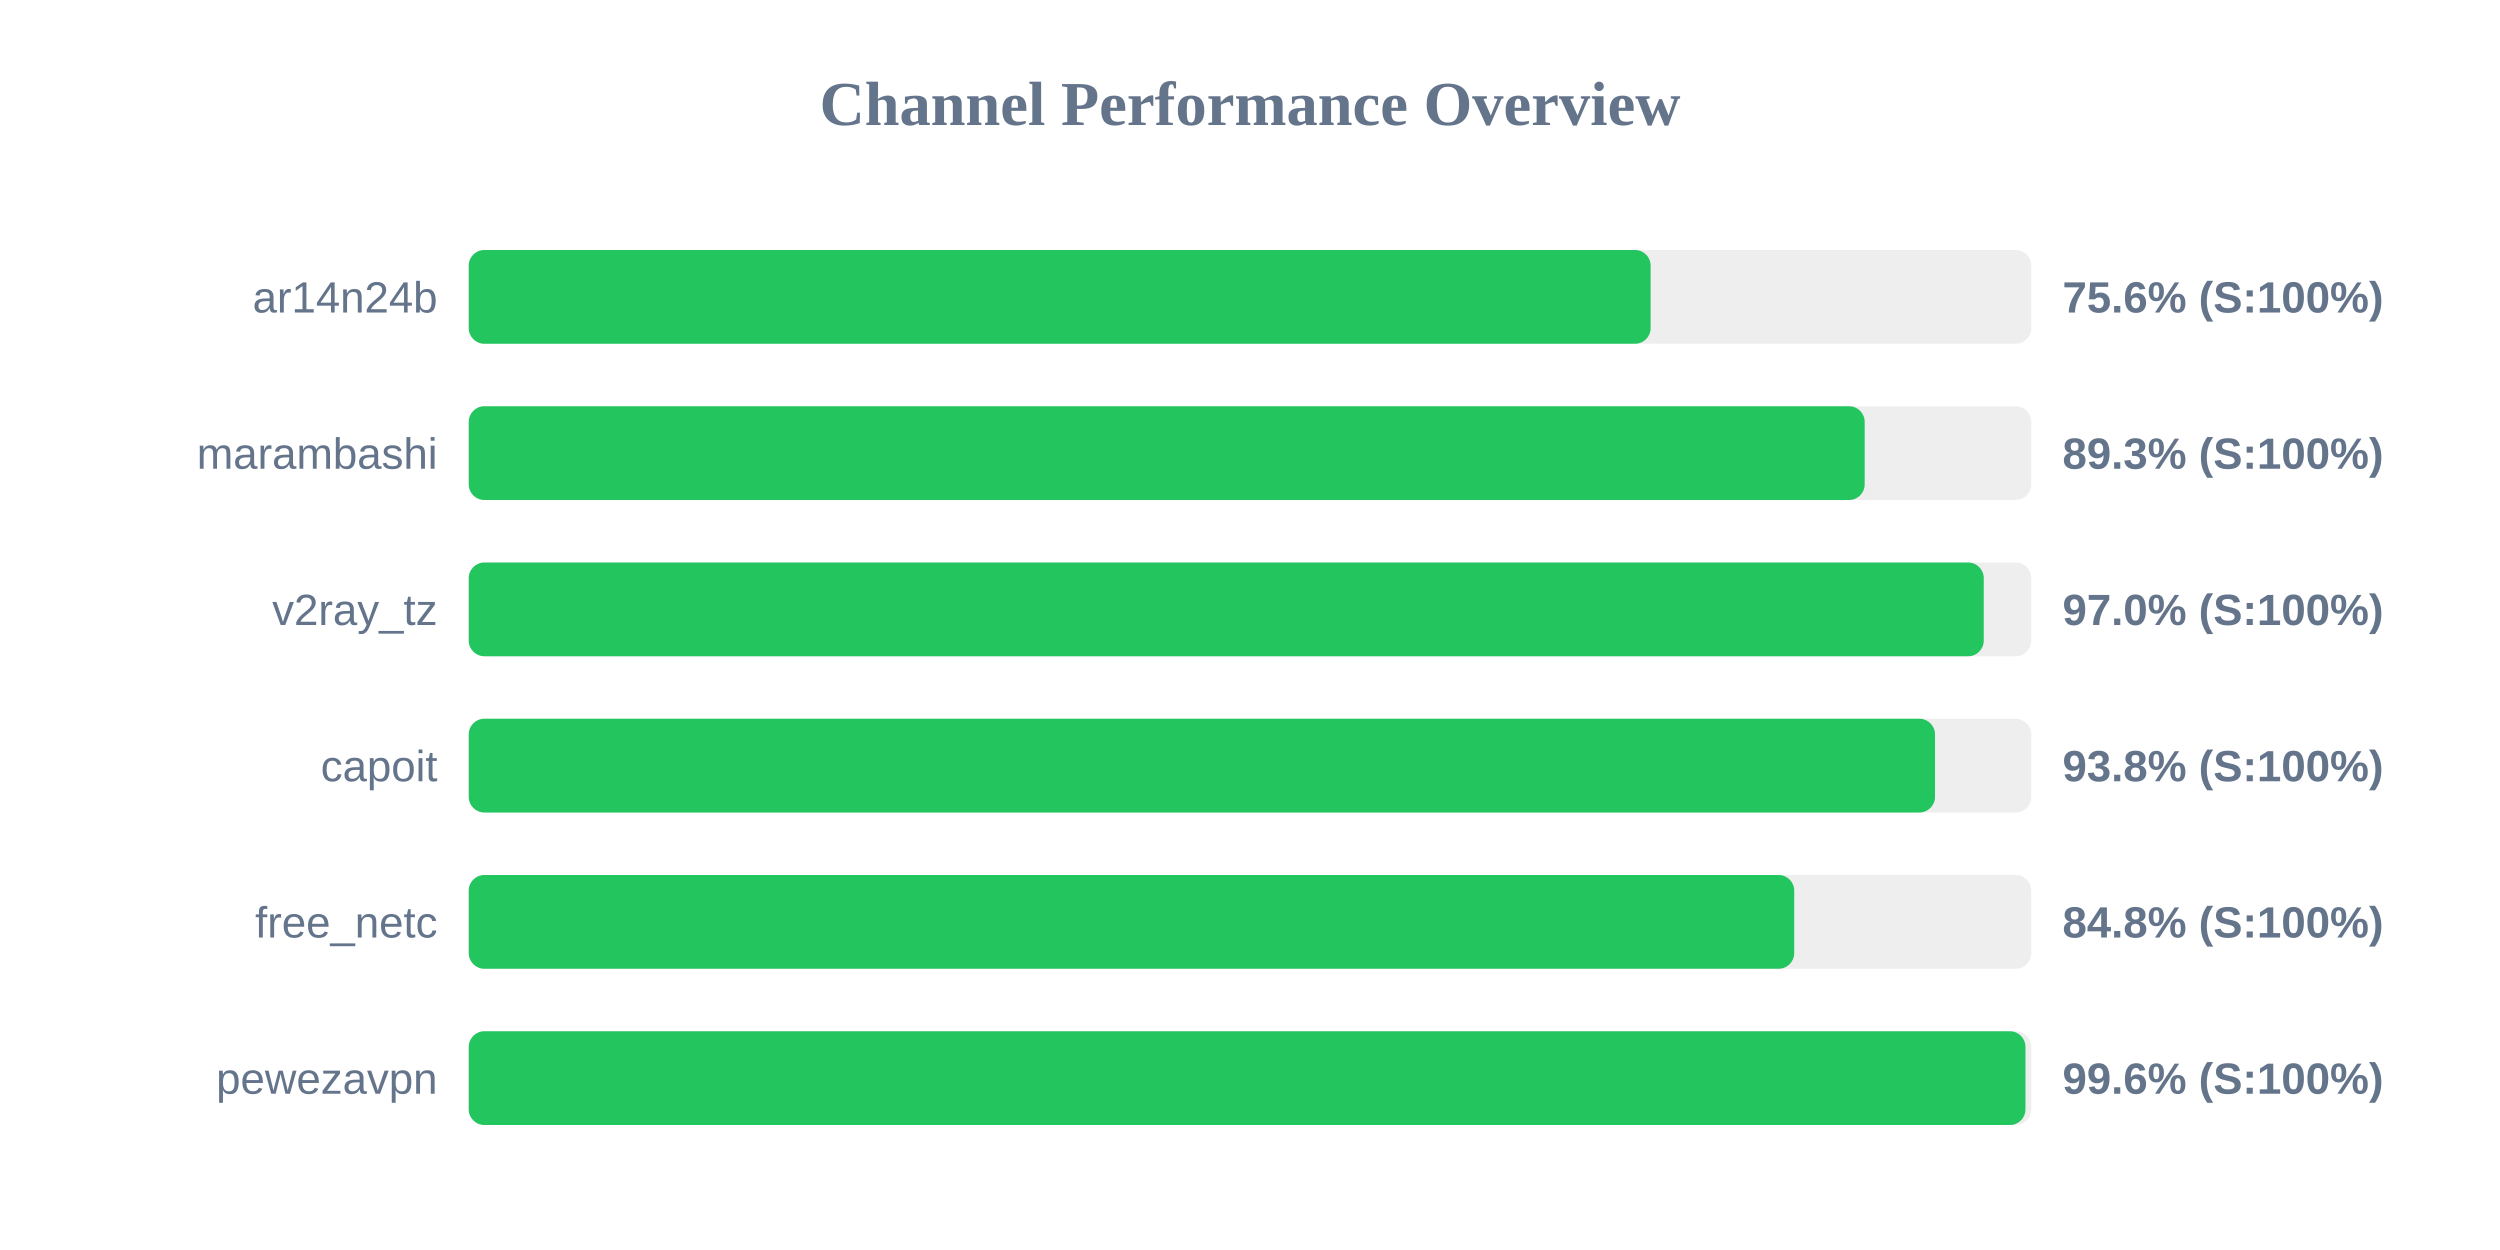
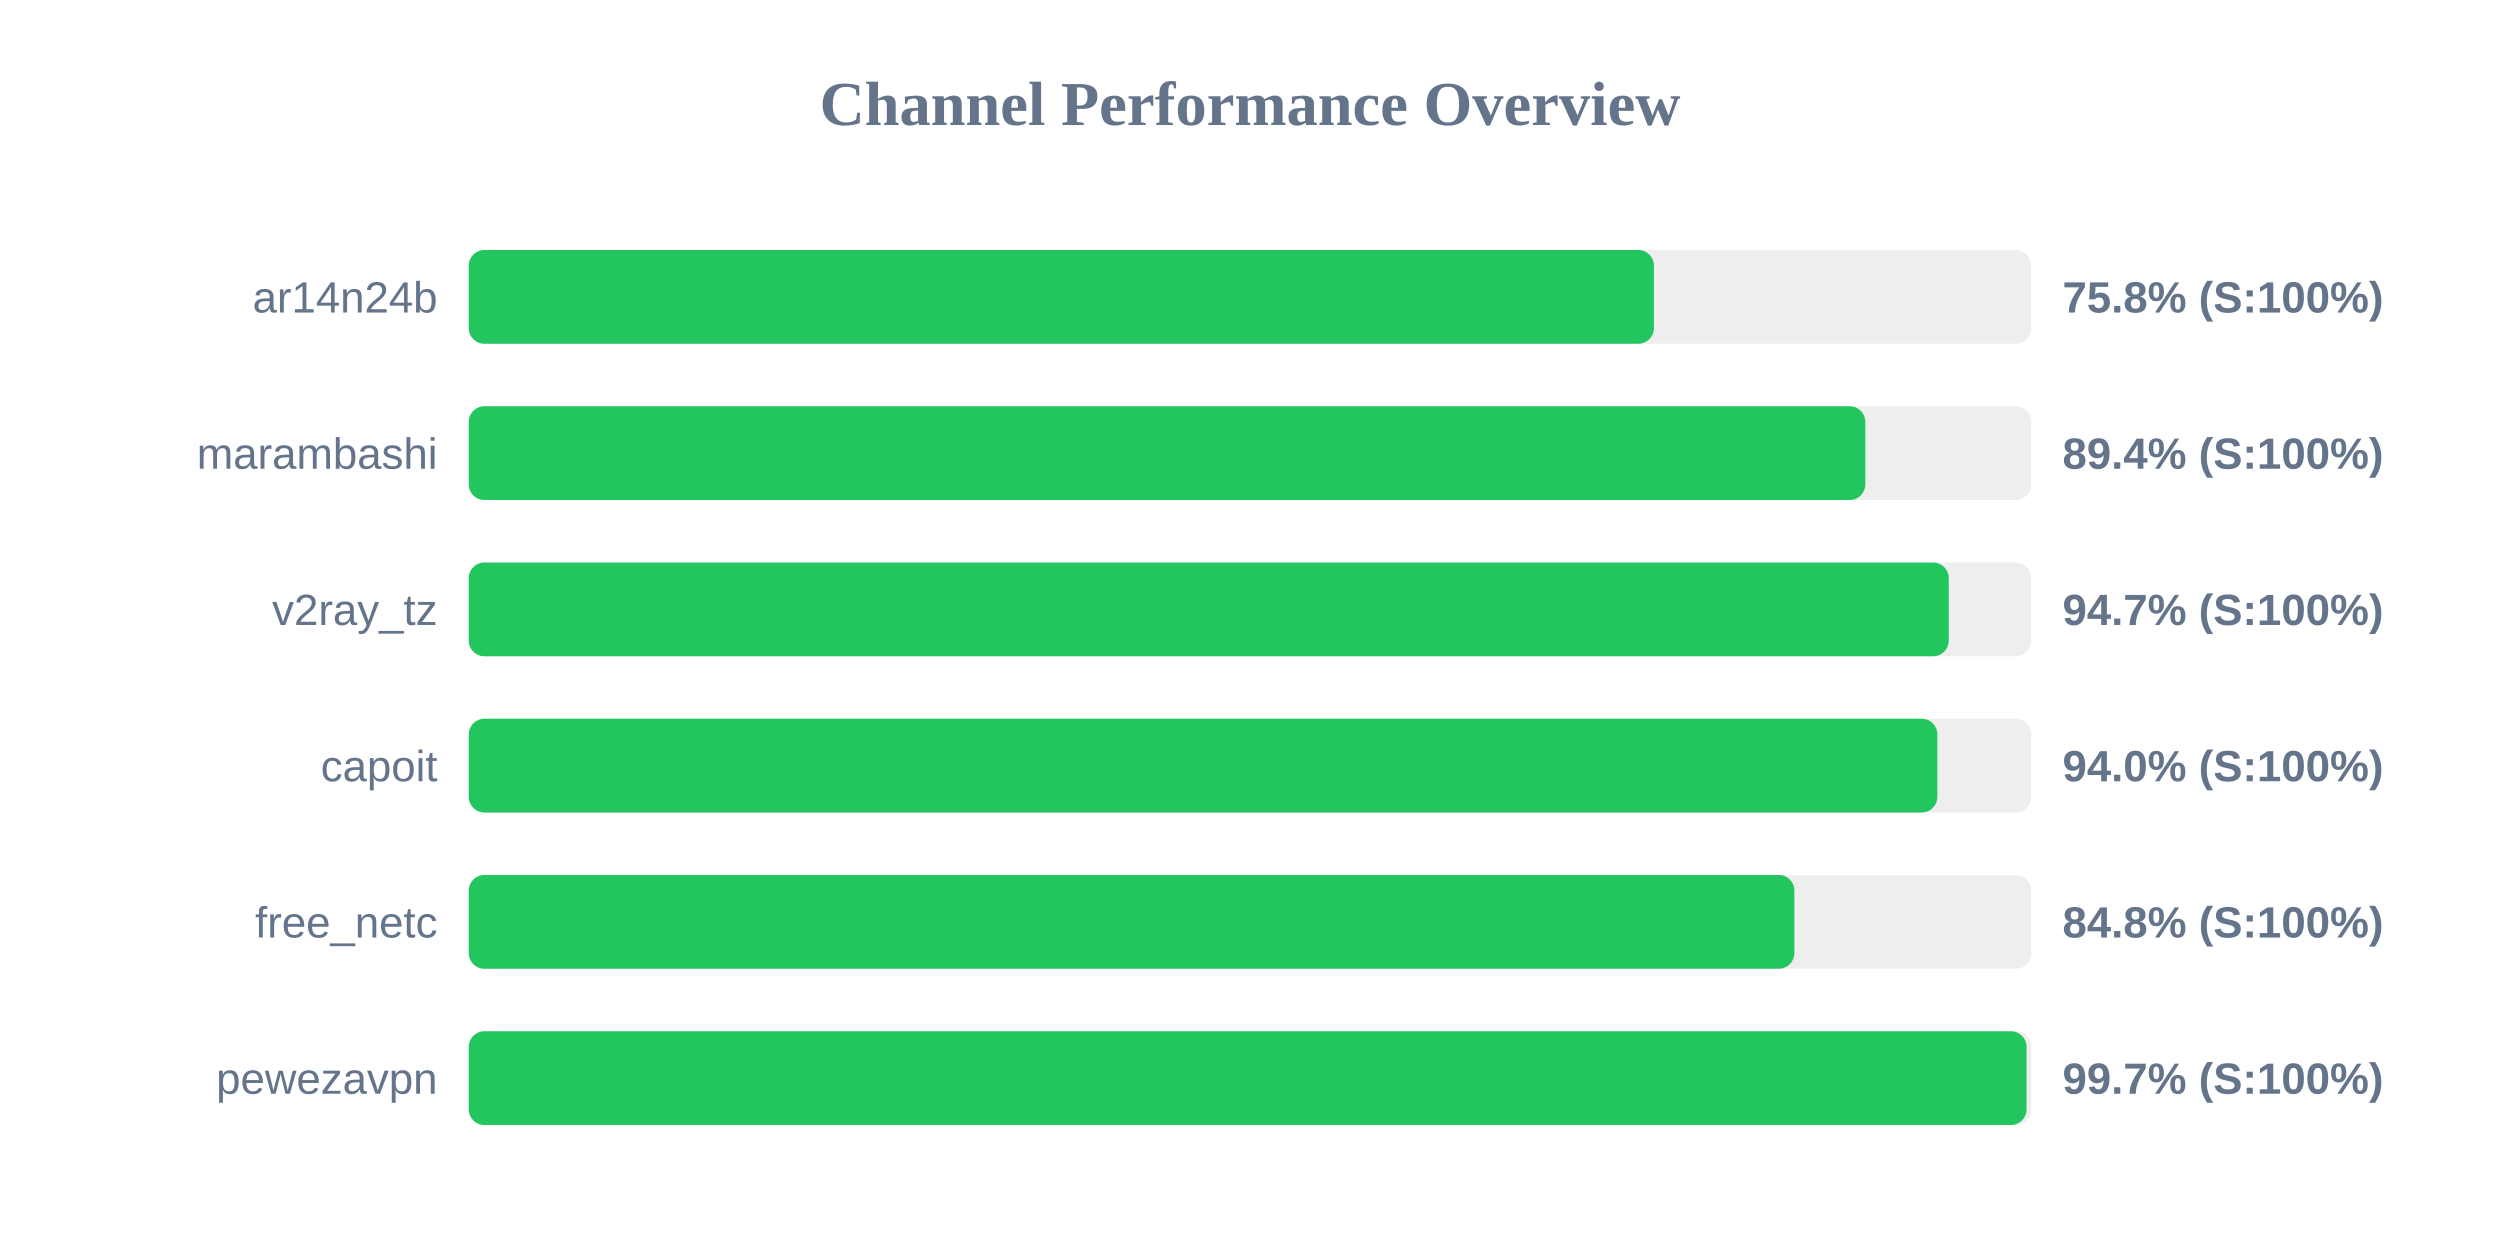
<svg xmlns="http://www.w3.org/2000/svg" width="800" height="400" version="1.1">
  <style>
        .row { font: 14px Arial; fill: #64748b; }
        .score { font: bold 14px Arial; fill: #64748b; }
    </style>
  <text x="400" y="40" text-anchor="middle" font-size="20px" font-weight="bold" fill="#64748b">Channel Performance Overview</text>
  <rect x="150" y="80" width="500" height="30" fill="#eee" rx="5" />
-   <rect x="150" y="80" width="378.2" height="30" fill="#22c55e" rx="5" />
+   <rect x="150" y="80" width="379.25" height="30" fill="#22c55e" rx="5" />
  <text x="140" y="100" text-anchor="end" class="row">ar14n24b</text>
-   <text x="660" y="100" text-anchor="start" class="score">75.6% (S:100%)</text>
+   <text x="660" y="100" text-anchor="start" class="score">75.8% (S:100%)</text>
  <rect x="150" y="130" width="500" height="30" fill="#eee" rx="5" />
-   <rect x="150" y="130" width="446.7" height="30" fill="#22c55e" rx="5" />
+   <rect x="150" y="130" width="446.9" height="30" fill="#22c55e" rx="5" />
  <text x="140" y="150" text-anchor="end" class="row">marambashi</text>
-   <text x="660" y="150" text-anchor="start" class="score">89.3% (S:100%)</text>
+   <text x="660" y="150" text-anchor="start" class="score">89.4% (S:100%)</text>
  <rect x="150" y="180" width="500" height="30" fill="#eee" rx="5" />
-   <rect x="150" y="180" width="484.8" height="30" fill="#22c55e" rx="5" />
+   <rect x="150" y="180" width="473.6" height="30" fill="#22c55e" rx="5" />
  <text x="140" y="200" text-anchor="end" class="row">v2ray_tz</text>
-   <text x="660" y="200" text-anchor="start" class="score">97.0% (S:100%)</text>
+   <text x="660" y="200" text-anchor="start" class="score">94.7% (S:100%)</text>
  <rect x="150" y="230" width="500" height="30" fill="#eee" rx="5" />
-   <rect x="150" y="230" width="469.2" height="30" fill="#22c55e" rx="5" />
+   <rect x="150" y="230" width="469.95" height="30" fill="#22c55e" rx="5" />
  <text x="140" y="250" text-anchor="end" class="row">capoit</text>
-   <text x="660" y="250" text-anchor="start" class="score">93.8% (S:100%)</text>
+   <text x="660" y="250" text-anchor="start" class="score">94.0% (S:100%)</text>
  <rect x="150" y="280" width="500" height="30" fill="#eee" rx="5" />
-   <rect x="150" y="280" width="424.15" height="30" fill="#22c55e" rx="5" />
+   <rect x="150" y="280" width="424.2" height="30" fill="#22c55e" rx="5" />
  <text x="140" y="300" text-anchor="end" class="row">free_netc</text>
  <text x="660" y="300" text-anchor="start" class="score">84.8% (S:100%)</text>
  <rect x="150" y="330" width="500" height="30" fill="#eee" rx="5" />
-   <rect x="150" y="330" width="498.15" height="30" fill="#22c55e" rx="5" />
+   <rect x="150" y="330" width="498.5" height="30" fill="#22c55e" rx="5" />
  <text x="140" y="350" text-anchor="end" class="row">pewezavpn</text>
-   <text x="660" y="350" text-anchor="start" class="score">99.6% (S:100%)</text>
+   <text x="660" y="350" text-anchor="start" class="score">99.7% (S:100%)</text>
</svg>
